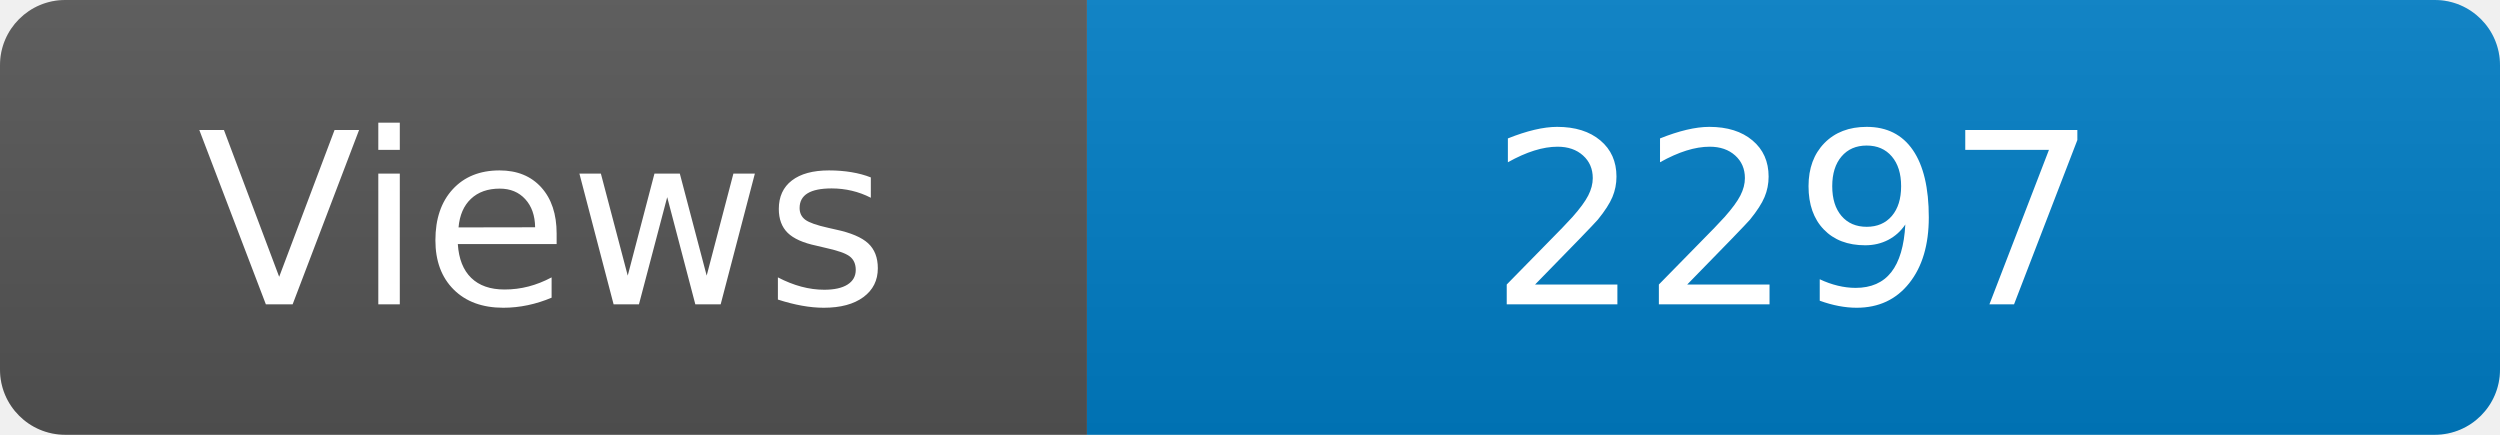
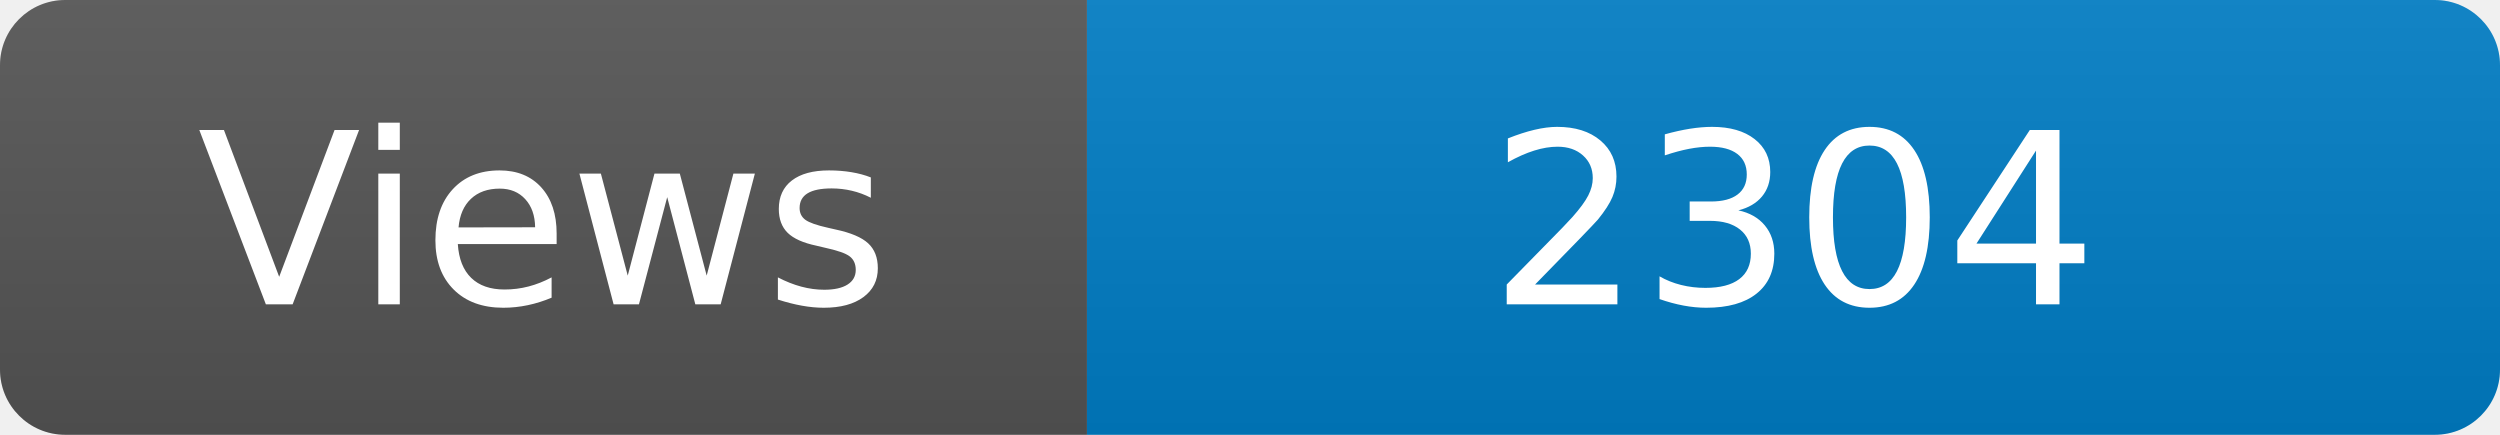
<svg xmlns="http://www.w3.org/2000/svg" width="115" height="20" role="img" aria-label="Maintained?: yes">
  <linearGradient id="s" x2="0" y2="100%">
    <stop offset="0" stop-color="#bbb" stop-opacity=".1" />
    <stop offset="1" stop-opacity=".1" />
  </linearGradient>
  <clipPath id="r">
    <rect width="115" height="20" rx="3" fill="#fff" />
  </clipPath>
  <g clip-path="url(#r)">
    <rect width="50" height="20" fill="#555" />
    <rect x="50" width="160" height="20" fill="#007ec6" />
    <rect width="115" height="20" fill="url(#s)" />
  </g>
  <g fill="#fff" text-anchor="middle" font-family="Verdana,Geneva,DejaVu Sans,sans-serif" font-size="110">
    <text x="250" y="140" transform="scale(.1)" fill="#fff">Views</text>
-     <text x="825" y="140" transform="scale(.1)" fill="#fff">2297</text>
+     <text x="825" y="140" transform="scale(.1)" fill="#fff">2304</text>
  </g>
</svg>
